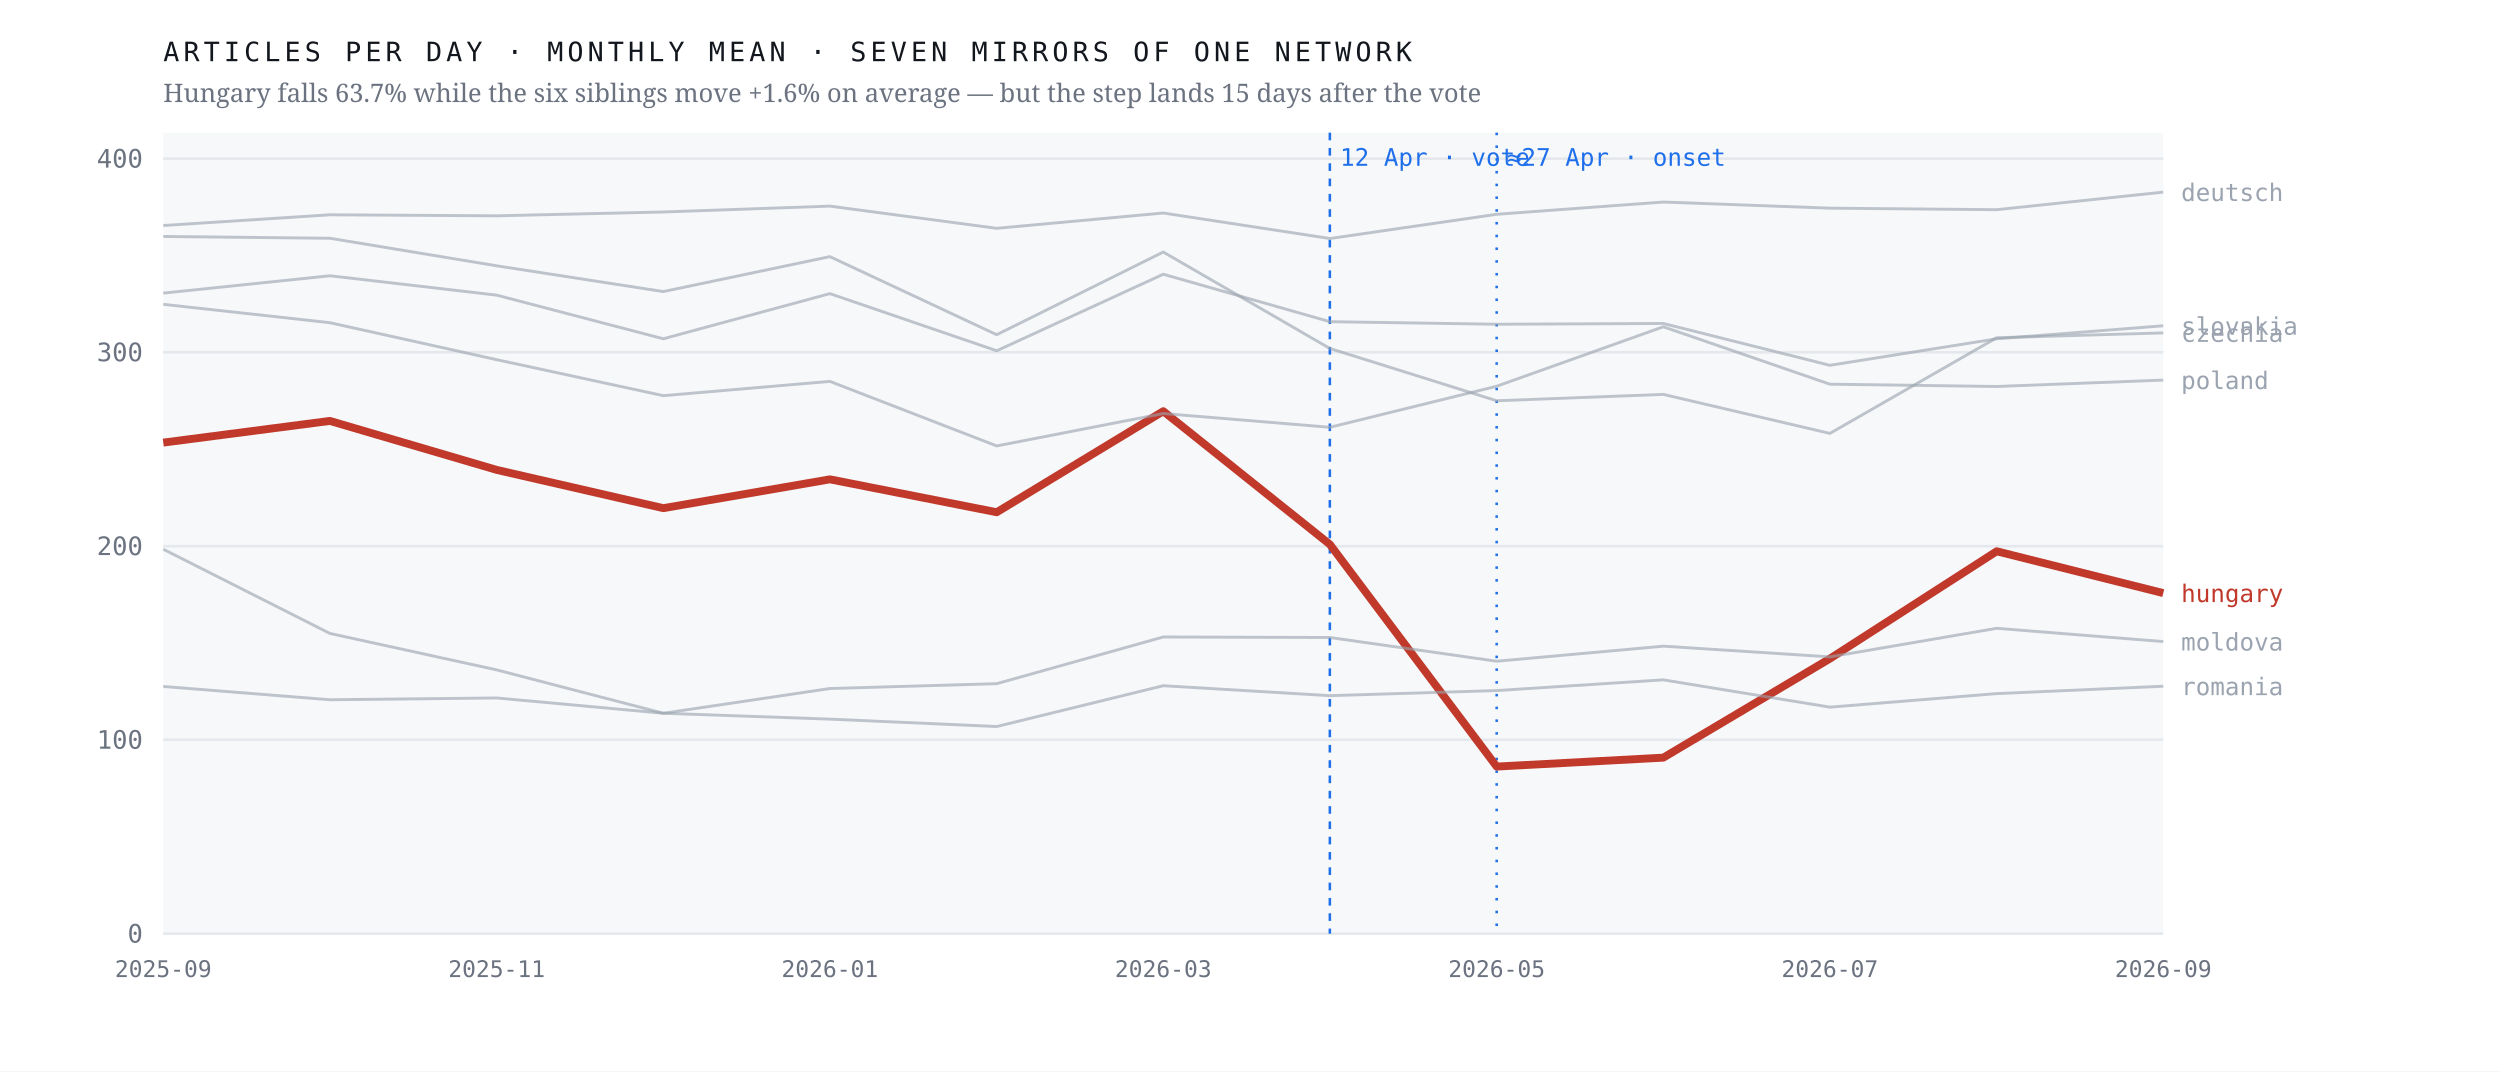
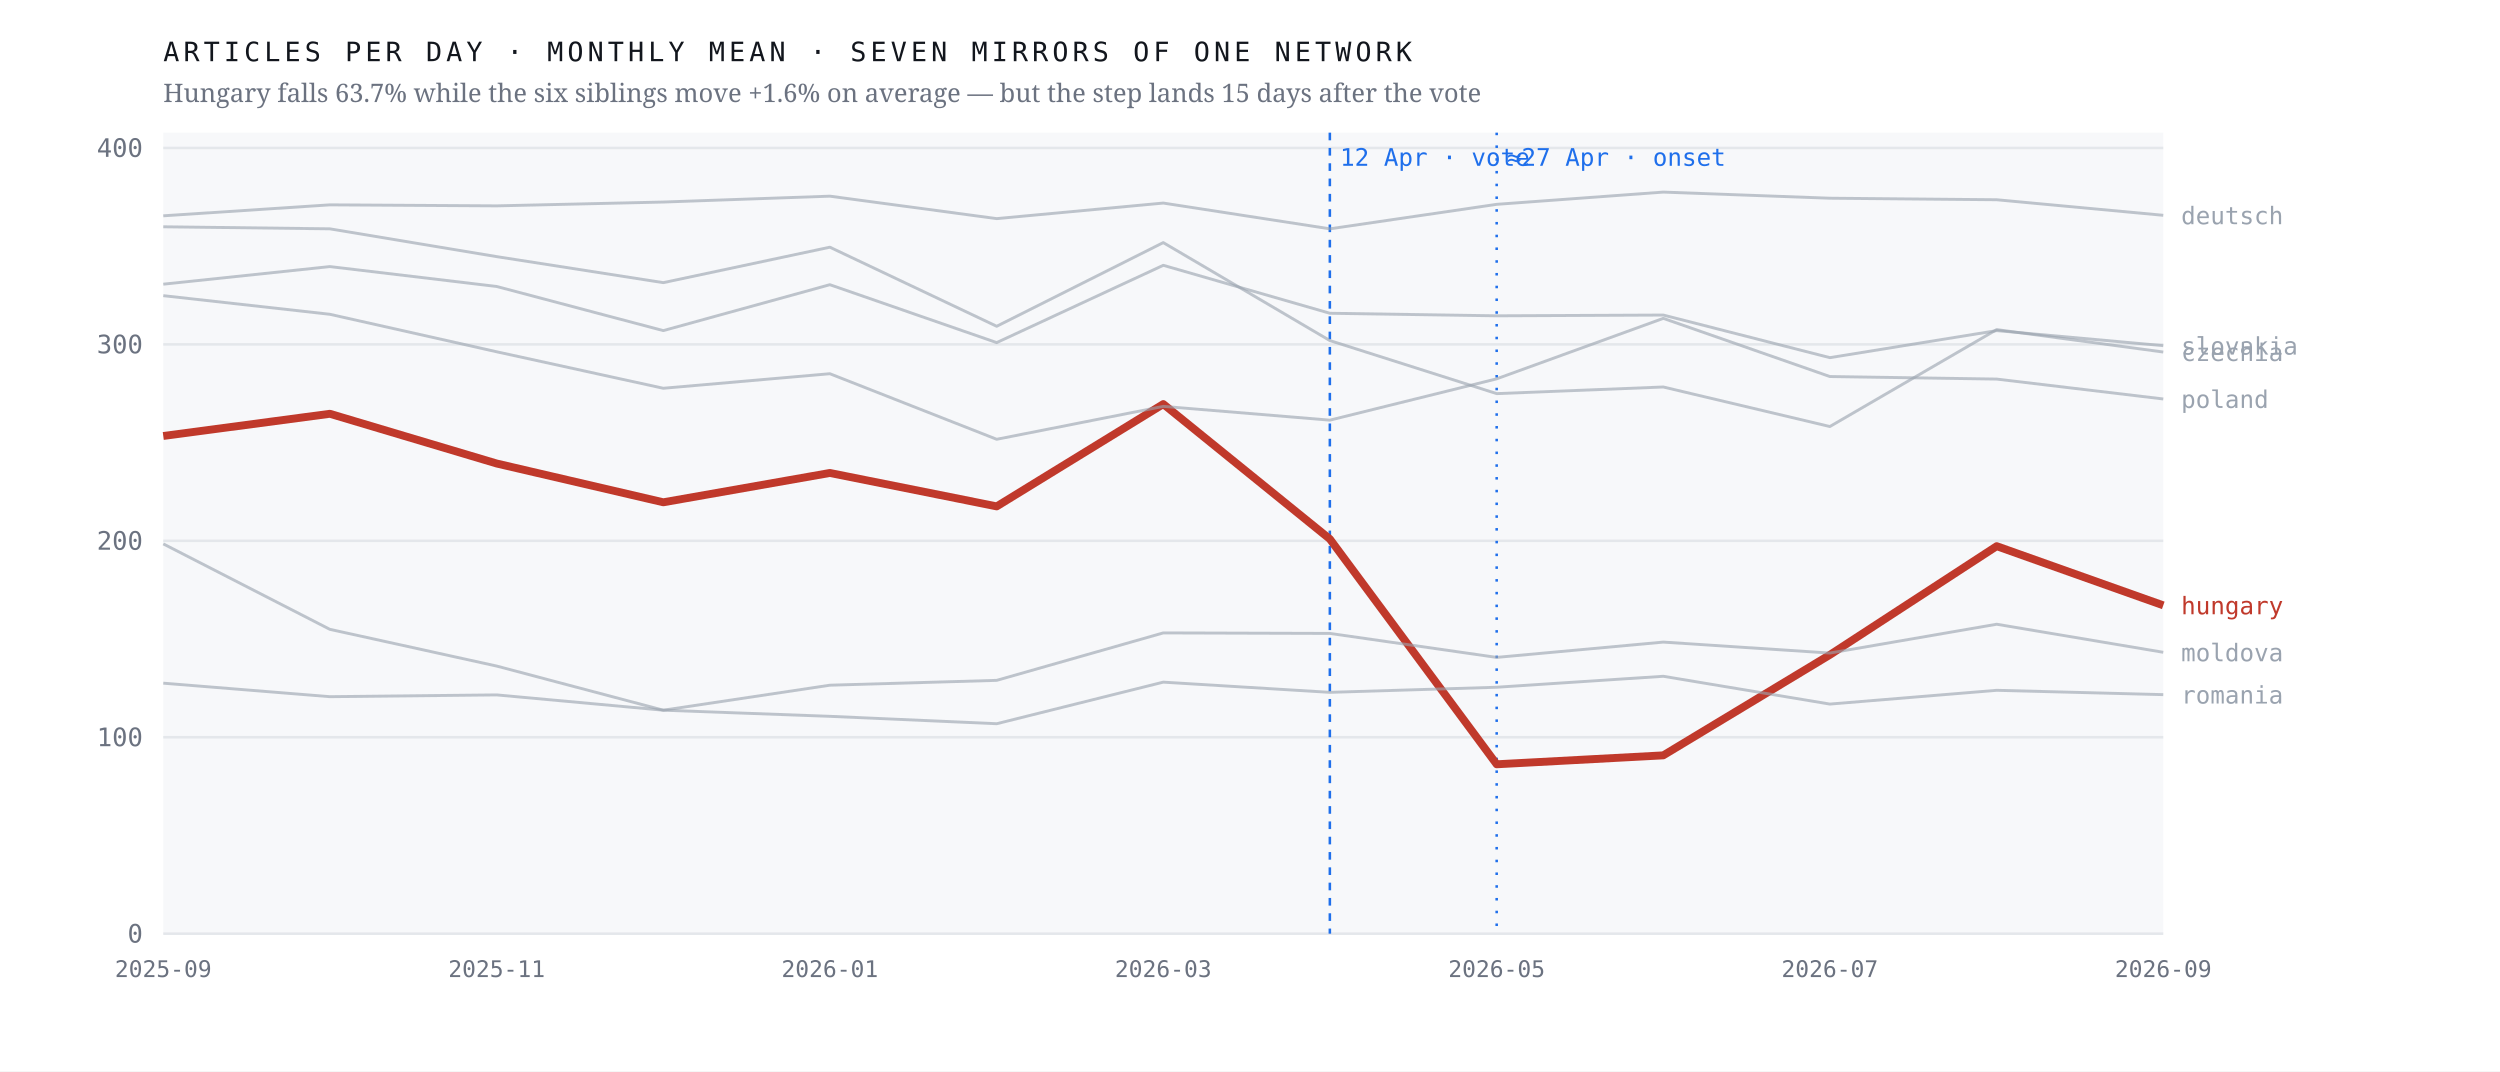
<svg xmlns="http://www.w3.org/2000/svg" viewBox="0 0 980 420" width="980" height="420" role="img" aria-label="Monthly output of seven mirrors of one network; the Hungarian line falls 63.7% after April 2026 while the six others hold roughly flat">
  <rect width="980" height="420" fill="#ffffff" />
  <rect x="64" y="52" width="784" height="314" fill="#f7f8fa" />
  <line x1="64" y1="366.0" x2="848" y2="366.0" stroke="#e4e7eb" stroke-width="1" />
  <text x="56.0" y="369.5" font-family="ui-monospace,'IBM Plex Mono',Menlo,monospace" font-size="10" font-weight="400" letter-spacing="0" fill="#6b7280" text-anchor="end">0</text>
-   <line x1="64" y1="290.0" x2="848" y2="290.0" stroke="#e4e7eb" stroke-width="1" />
-   <text x="56.0" y="293.5" font-family="ui-monospace,'IBM Plex Mono',Menlo,monospace" font-size="10" font-weight="400" letter-spacing="0" fill="#6b7280" text-anchor="end">100</text>
-   <line x1="64" y1="214.1" x2="848" y2="214.1" stroke="#e4e7eb" stroke-width="1" />
-   <text x="56.0" y="217.6" font-family="ui-monospace,'IBM Plex Mono',Menlo,monospace" font-size="10" font-weight="400" letter-spacing="0" fill="#6b7280" text-anchor="end">200</text>
-   <line x1="64" y1="138.1" x2="848" y2="138.1" stroke="#e4e7eb" stroke-width="1" />
-   <text x="56.0" y="141.6" font-family="ui-monospace,'IBM Plex Mono',Menlo,monospace" font-size="10" font-weight="400" letter-spacing="0" fill="#6b7280" text-anchor="end">300</text>
-   <line x1="64" y1="62.2" x2="848" y2="62.2" stroke="#e4e7eb" stroke-width="1" />
-   <text x="56.0" y="65.7" font-family="ui-monospace,'IBM Plex Mono',Menlo,monospace" font-size="10" font-weight="400" letter-spacing="0" fill="#6b7280" text-anchor="end">400</text>
+   <line x1="64" y1="289.0" x2="848" y2="289.0" stroke="#e4e7eb" stroke-width="1" />
+   <text x="56.0" y="292.5" font-family="ui-monospace,'IBM Plex Mono',Menlo,monospace" font-size="10" font-weight="400" letter-spacing="0" fill="#6b7280" text-anchor="end">100</text>
+   <line x1="64" y1="212.0" x2="848" y2="212.0" stroke="#e4e7eb" stroke-width="1" />
+   <text x="56.0" y="215.5" font-family="ui-monospace,'IBM Plex Mono',Menlo,monospace" font-size="10" font-weight="400" letter-spacing="0" fill="#6b7280" text-anchor="end">200</text>
+   <line x1="64" y1="135.0" x2="848" y2="135.0" stroke="#e4e7eb" stroke-width="1" />
+   <text x="56.0" y="138.5" font-family="ui-monospace,'IBM Plex Mono',Menlo,monospace" font-size="10" font-weight="400" letter-spacing="0" fill="#6b7280" text-anchor="end">300</text>
+   <line x1="64" y1="58.0" x2="848" y2="58.0" stroke="#e4e7eb" stroke-width="1" />
+   <text x="56.0" y="61.5" font-family="ui-monospace,'IBM Plex Mono',Menlo,monospace" font-size="10" font-weight="400" letter-spacing="0" fill="#6b7280" text-anchor="end">400</text>
  <line x1="521.3" y1="52" x2="521.3" y2="366" stroke="#1f6feb" stroke-width="1" stroke-dasharray="3 3" />
  <text x="525.3" y="65.0" font-family="ui-monospace,'IBM Plex Mono',Menlo,monospace" font-size="9.5" font-weight="400" letter-spacing="0" fill="#1f6feb" text-anchor="start">12 Apr · vote</text>
  <line x1="586.7" y1="52" x2="586.7" y2="366" stroke="#1f6feb" stroke-width="1" stroke-dasharray="1 4" />
  <text x="590.7" y="65.0" font-family="ui-monospace,'IBM Plex Mono',Menlo,monospace" font-size="9.5" font-weight="400" letter-spacing="0" fill="#1f6feb" text-anchor="start">≈27 Apr · onset</text>
-   <polyline points="64.0,173.5 129.3,165.0 194.7,184.2 260.0,199.2 325.3,187.9 390.7,200.8 456.0,161.2 521.3,213.4 586.7,300.5 652.0,297.0 717.3,258.2 782.7,216.1 848.0,232.5" fill="none" stroke="#c0392b" stroke-width="3.1" stroke-opacity="1" stroke-linejoin="round" />
-   <text x="855.0" y="236.0" font-family="ui-monospace,'IBM Plex Mono',Menlo,monospace" font-size="9.5" font-weight="500" letter-spacing="0" fill="#c0392b" text-anchor="start">hungary</text>
-   <polyline points="64.0,92.7 129.3,93.4 194.7,104.2 260.0,114.3 325.3,100.6 390.7,131.2 456.0,98.8 521.3,136.6 586.7,157.1 652.0,154.6 717.3,169.9 782.7,132.4 848.0,130.5" fill="none" stroke="#9aa3af" stroke-width="1.15" stroke-opacity="0.62" stroke-linejoin="round" />
-   <text x="855.0" y="134.0" font-family="ui-monospace,'IBM Plex Mono',Menlo,monospace" font-size="9.5" font-weight="400" letter-spacing="0" fill="#9aa3af" text-anchor="start">czechia</text>
-   <polyline points="64.0,88.4 129.3,84.2 194.7,84.6 260.0,83.1 325.3,80.8 390.7,89.5 456.0,83.5 521.3,93.5 586.7,84.0 652.0,79.2 717.3,81.6 782.7,82.2 848.0,75.3" fill="none" stroke="#9aa3af" stroke-width="1.15" stroke-opacity="0.62" stroke-linejoin="round" />
-   <text x="855.0" y="78.8" font-family="ui-monospace,'IBM Plex Mono',Menlo,monospace" font-size="9.5" font-weight="400" letter-spacing="0" fill="#9aa3af" text-anchor="start">deutsch</text>
-   <polyline points="64.0,215.3 129.3,248.3 194.7,262.6 260.0,279.6 325.3,269.9 390.7,268.0 456.0,249.7 521.3,249.9 586.7,259.2 652.0,253.3 717.3,257.5 782.7,246.3 848.0,251.5" fill="none" stroke="#9aa3af" stroke-width="1.15" stroke-opacity="0.62" stroke-linejoin="round" />
-   <text x="855.0" y="255.0" font-family="ui-monospace,'IBM Plex Mono',Menlo,monospace" font-size="9.5" font-weight="400" letter-spacing="0" fill="#9aa3af" text-anchor="start">moldova</text>
-   <polyline points="64.0,119.3 129.3,126.5 194.7,141.0 260.0,155.1 325.3,149.5 390.7,174.8 456.0,162.1 521.3,167.5 586.7,151.4 652.0,128.1 717.3,150.6 782.7,151.5 848.0,149.0" fill="none" stroke="#9aa3af" stroke-width="1.15" stroke-opacity="0.62" stroke-linejoin="round" />
-   <text x="855.0" y="152.5" font-family="ui-monospace,'IBM Plex Mono',Menlo,monospace" font-size="9.5" font-weight="400" letter-spacing="0" fill="#9aa3af" text-anchor="start">poland</text>
-   <polyline points="64.0,269.1 129.3,274.3 194.7,273.6 260.0,279.6 325.3,281.9 390.7,284.8 456.0,268.8 521.3,272.7 586.7,270.7 652.0,266.5 717.3,277.2 782.7,271.9 848.0,269.0" fill="none" stroke="#9aa3af" stroke-width="1.15" stroke-opacity="0.62" stroke-linejoin="round" />
-   <text x="855.0" y="272.5" font-family="ui-monospace,'IBM Plex Mono',Menlo,monospace" font-size="9.5" font-weight="400" letter-spacing="0" fill="#9aa3af" text-anchor="start">romania</text>
-   <polyline points="64.0,114.9 129.3,108.1 194.7,115.7 260.0,132.8 325.3,115.1 390.7,137.5 456.0,107.5 521.3,126.1 586.7,127.1 652.0,126.8 717.3,143.2 782.7,132.8 848.0,127.7" fill="none" stroke="#9aa3af" stroke-width="1.15" stroke-opacity="0.62" stroke-linejoin="round" />
-   <text x="855.0" y="131.2" font-family="ui-monospace,'IBM Plex Mono',Menlo,monospace" font-size="9.5" font-weight="400" letter-spacing="0" fill="#9aa3af" text-anchor="start">slovakia</text>
+   <polyline points="64.0,170.9 129.3,162.2 194.7,181.7 260.0,196.9 325.3,185.4 390.7,198.5 456.0,158.4 521.3,211.3 586.7,299.6 652.0,296.1 717.3,256.7 782.7,214.1 848.0,237.3" fill="none" stroke="#c0392b" stroke-width="3.1" stroke-opacity="1" stroke-linejoin="round" />
+   <text x="855.0" y="240.8" font-family="ui-monospace,'IBM Plex Mono',Menlo,monospace" font-size="9.5" font-weight="500" letter-spacing="0" fill="#c0392b" text-anchor="start">hungary</text>
+   <polyline points="64.0,88.9 129.3,89.7 194.7,100.6 260.0,110.8 325.3,96.9 390.7,127.9 456.0,95.1 521.3,133.5 586.7,154.3 652.0,151.7 717.3,167.2 782.7,129.2 848.0,138.0" fill="none" stroke="#9aa3af" stroke-width="1.15" stroke-opacity="0.62" stroke-linejoin="round" />
+   <text x="855.0" y="141.5" font-family="ui-monospace,'IBM Plex Mono',Menlo,monospace" font-size="9.5" font-weight="400" letter-spacing="0" fill="#9aa3af" text-anchor="start">czechia</text>
+   <polyline points="64.0,84.6 129.3,80.3 194.7,80.7 260.0,79.2 325.3,76.9 390.7,85.7 456.0,79.6 521.3,89.7 586.7,80.1 652.0,75.3 717.3,77.7 782.7,78.3 848.0,84.4" fill="none" stroke="#9aa3af" stroke-width="1.15" stroke-opacity="0.62" stroke-linejoin="round" />
+   <text x="855.0" y="87.9" font-family="ui-monospace,'IBM Plex Mono',Menlo,monospace" font-size="9.5" font-weight="400" letter-spacing="0" fill="#9aa3af" text-anchor="start">deutsch</text>
+   <polyline points="64.0,213.2 129.3,246.7 194.7,261.1 260.0,278.4 325.3,268.6 390.7,266.7 456.0,248.1 521.3,248.3 586.7,257.7 652.0,251.7 717.3,256.0 782.7,244.7 848.0,255.7" fill="none" stroke="#9aa3af" stroke-width="1.15" stroke-opacity="0.62" stroke-linejoin="round" />
+   <text x="855.0" y="259.2" font-family="ui-monospace,'IBM Plex Mono',Menlo,monospace" font-size="9.5" font-weight="400" letter-spacing="0" fill="#9aa3af" text-anchor="start">moldova</text>
+   <polyline points="64.0,115.9 129.3,123.2 194.7,137.9 260.0,152.2 325.3,146.5 390.7,172.2 456.0,159.3 521.3,164.7 586.7,148.5 652.0,124.8 717.3,147.6 782.7,148.6 848.0,156.4" fill="none" stroke="#9aa3af" stroke-width="1.15" stroke-opacity="0.62" stroke-linejoin="round" />
+   <text x="855.0" y="159.9" font-family="ui-monospace,'IBM Plex Mono',Menlo,monospace" font-size="9.5" font-weight="400" letter-spacing="0" fill="#9aa3af" text-anchor="start">poland</text>
+   <polyline points="64.0,267.8 129.3,273.1 194.7,272.4 260.0,278.4 325.3,280.8 390.7,283.7 456.0,267.4 521.3,271.4 586.7,269.4 652.0,265.1 717.3,276.0 782.7,270.6 848.0,272.3" fill="none" stroke="#9aa3af" stroke-width="1.15" stroke-opacity="0.62" stroke-linejoin="round" />
+   <text x="855.0" y="275.8" font-family="ui-monospace,'IBM Plex Mono',Menlo,monospace" font-size="9.5" font-weight="400" letter-spacing="0" fill="#9aa3af" text-anchor="start">romania</text>
+   <polyline points="64.0,111.4 129.3,104.5 194.7,112.3 260.0,129.6 325.3,111.6 390.7,134.3 456.0,104.0 521.3,122.8 586.7,123.8 652.0,123.5 717.3,140.2 782.7,129.6 848.0,135.5" fill="none" stroke="#9aa3af" stroke-width="1.15" stroke-opacity="0.62" stroke-linejoin="round" />
+   <text x="855.0" y="139.0" font-family="ui-monospace,'IBM Plex Mono',Menlo,monospace" font-size="9.5" font-weight="400" letter-spacing="0" fill="#9aa3af" text-anchor="start">slovakia</text>
  <text x="64.0" y="383.0" font-family="ui-monospace,'IBM Plex Mono',Menlo,monospace" font-size="9" font-weight="400" letter-spacing="0" fill="#6b7280" text-anchor="middle">2025-09</text>
  <text x="194.7" y="383.0" font-family="ui-monospace,'IBM Plex Mono',Menlo,monospace" font-size="9" font-weight="400" letter-spacing="0" fill="#6b7280" text-anchor="middle">2025-11</text>
  <text x="325.3" y="383.0" font-family="ui-monospace,'IBM Plex Mono',Menlo,monospace" font-size="9" font-weight="400" letter-spacing="0" fill="#6b7280" text-anchor="middle">2026-01</text>
  <text x="456.0" y="383.0" font-family="ui-monospace,'IBM Plex Mono',Menlo,monospace" font-size="9" font-weight="400" letter-spacing="0" fill="#6b7280" text-anchor="middle">2026-03</text>
  <text x="586.7" y="383.0" font-family="ui-monospace,'IBM Plex Mono',Menlo,monospace" font-size="9" font-weight="400" letter-spacing="0" fill="#6b7280" text-anchor="middle">2026-05</text>
  <text x="717.3" y="383.0" font-family="ui-monospace,'IBM Plex Mono',Menlo,monospace" font-size="9" font-weight="400" letter-spacing="0" fill="#6b7280" text-anchor="middle">2026-07</text>
  <text x="848.0" y="383.0" font-family="ui-monospace,'IBM Plex Mono',Menlo,monospace" font-size="9" font-weight="400" letter-spacing="0" fill="#6b7280" text-anchor="middle">2026-09</text>
  <text x="64.0" y="24.0" font-family="ui-monospace,'IBM Plex Mono',Menlo,monospace" font-size="10.5" font-weight="400" letter-spacing="1.6" fill="#12161d" text-anchor="start">ARTICLES PER DAY · MONTHLY MEAN · SEVEN MIRRORS OF ONE NETWORK</text>
  <text x="64.0" y="40.0" font-family="'Newsreader',Georgia,serif" font-size="10" font-weight="400" letter-spacing="0" fill="#6b7280" text-anchor="start">Hungary falls 63.7% while the six siblings move +1.6% on average — but the step lands 15 days after the vote</text>
</svg>
